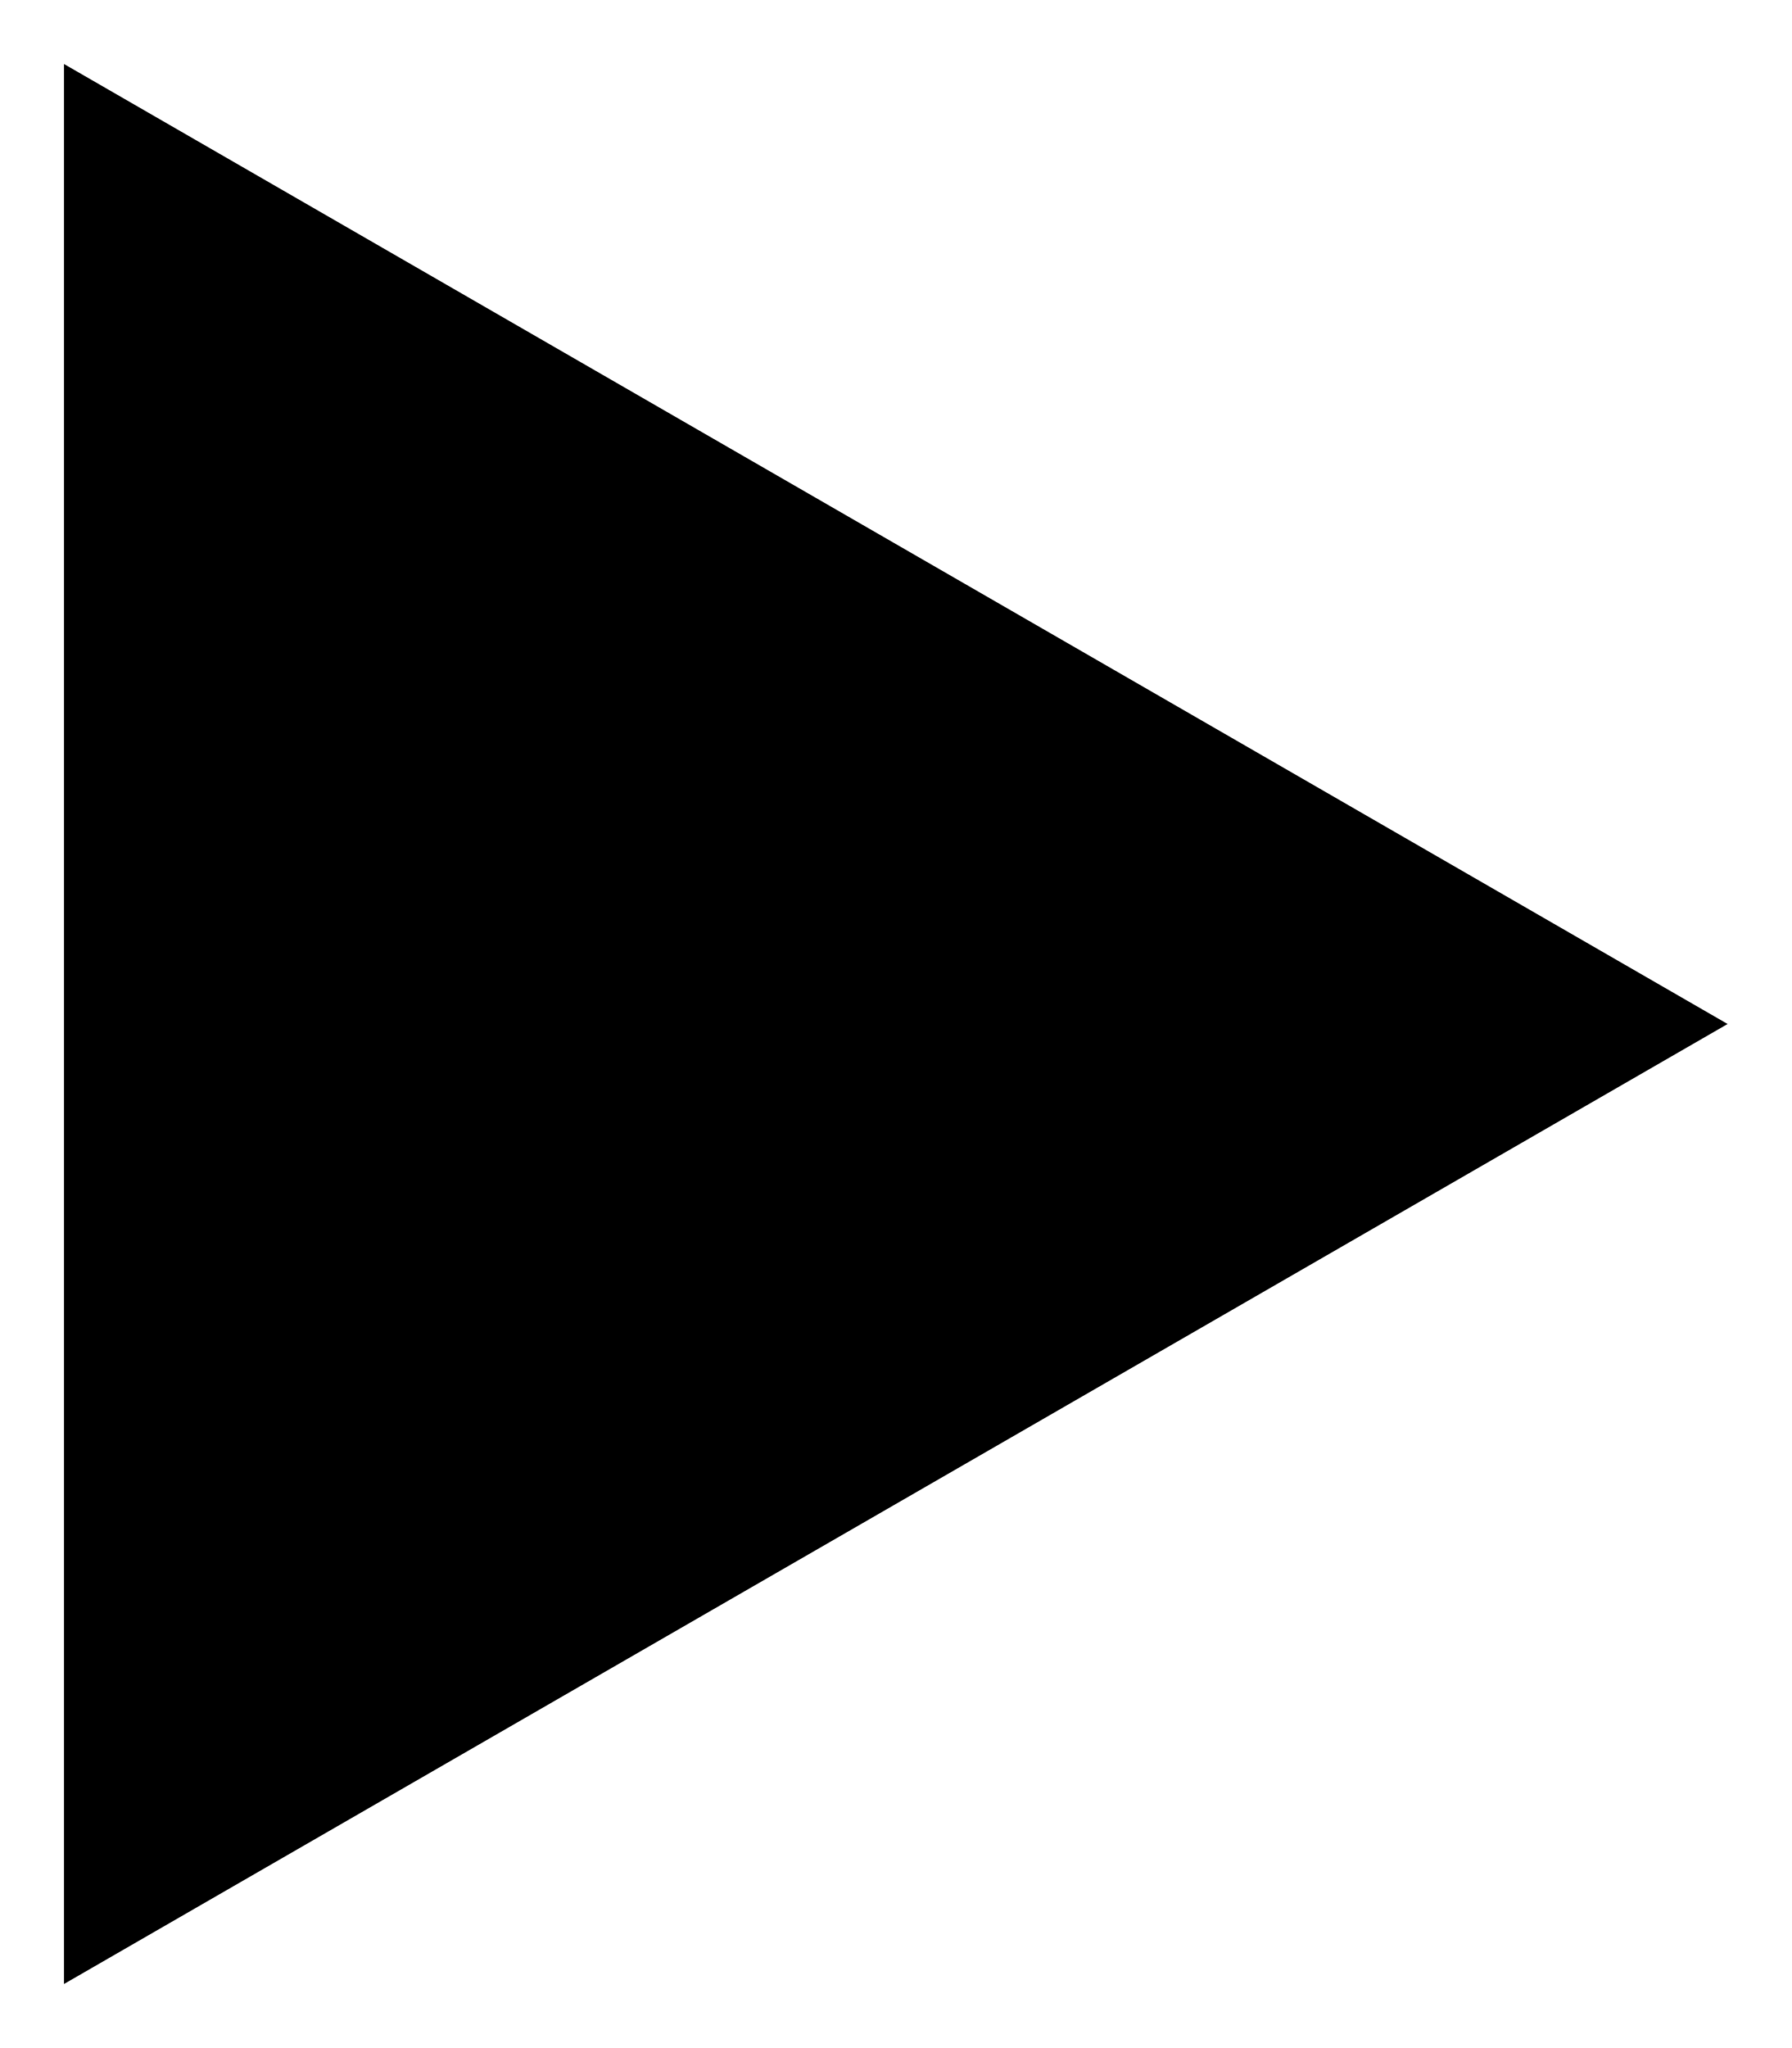
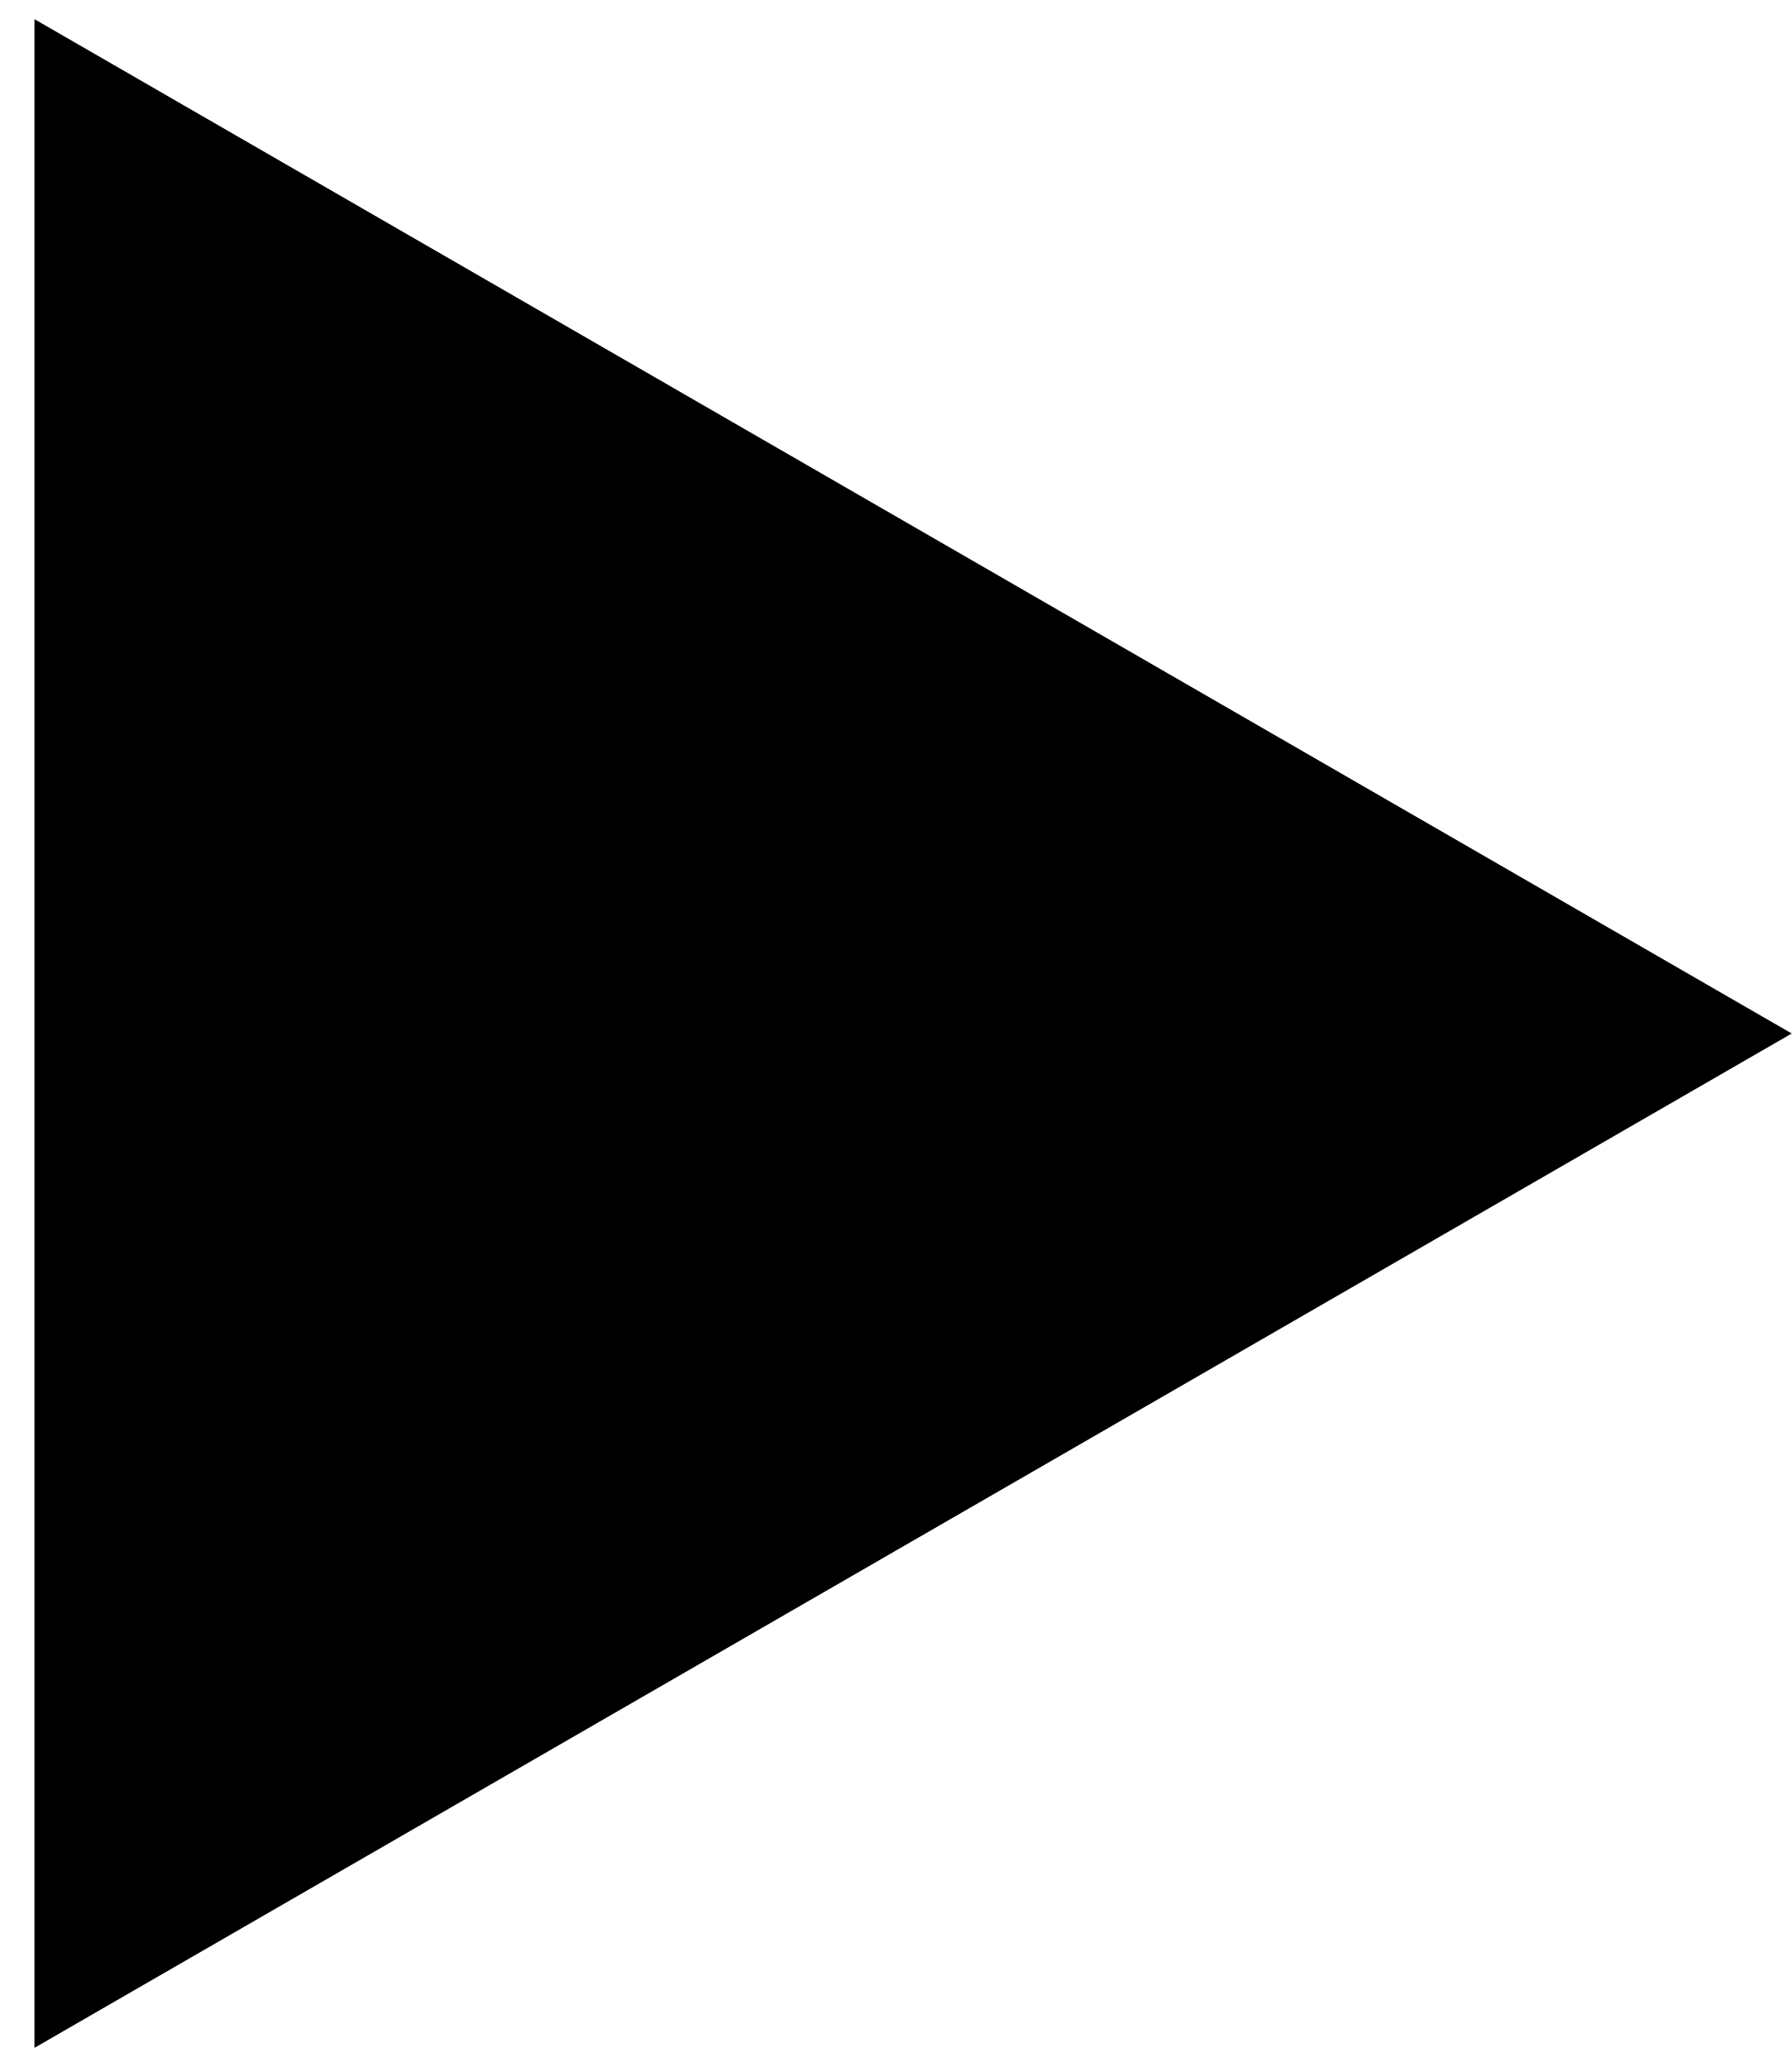
- <svg xmlns="http://www.w3.org/2000/svg" width="14" height="16" viewBox="0 0 14 16">
-   <path d="M13.5 8L0.5 15.5L0.5 0.5L13.5 8Z" />
+ <svg xmlns="http://www.w3.org/2000/svg" width="13" height="15" viewBox="0 0 13 15">
+   <path d="M13 7.5L0.25 14.861L0.25 0.139L13 7.5Z" />
</svg>
